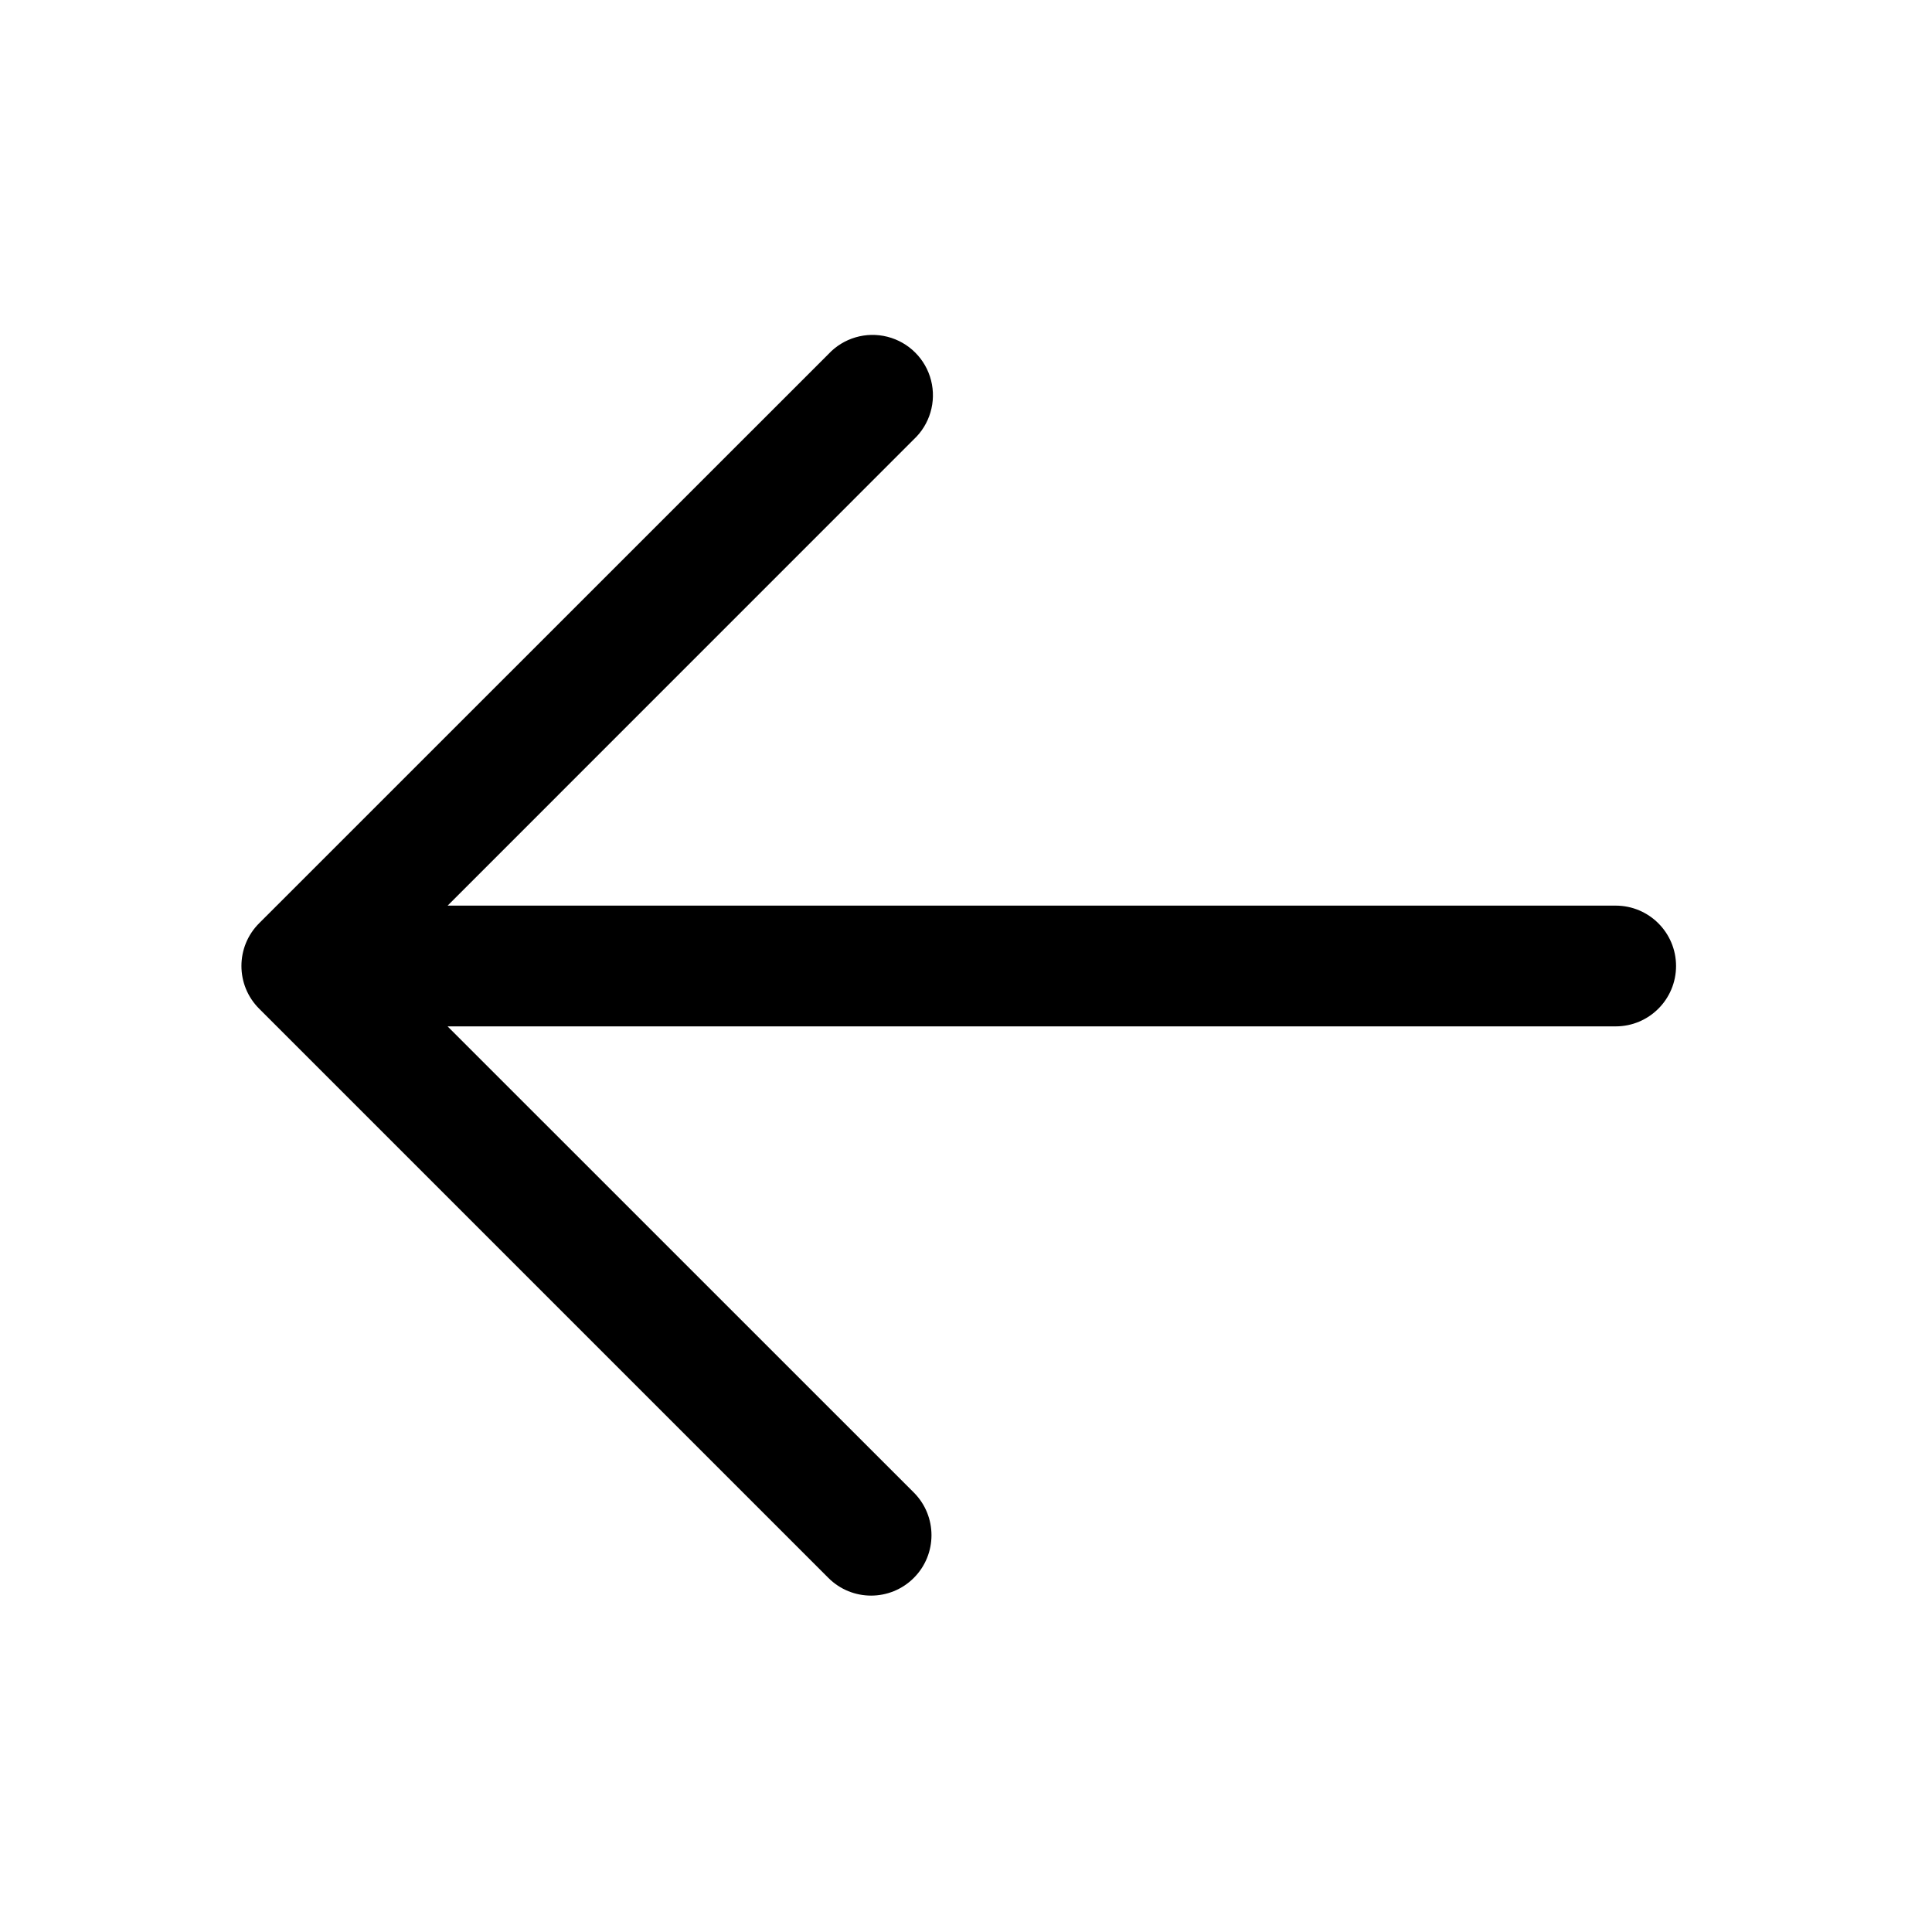
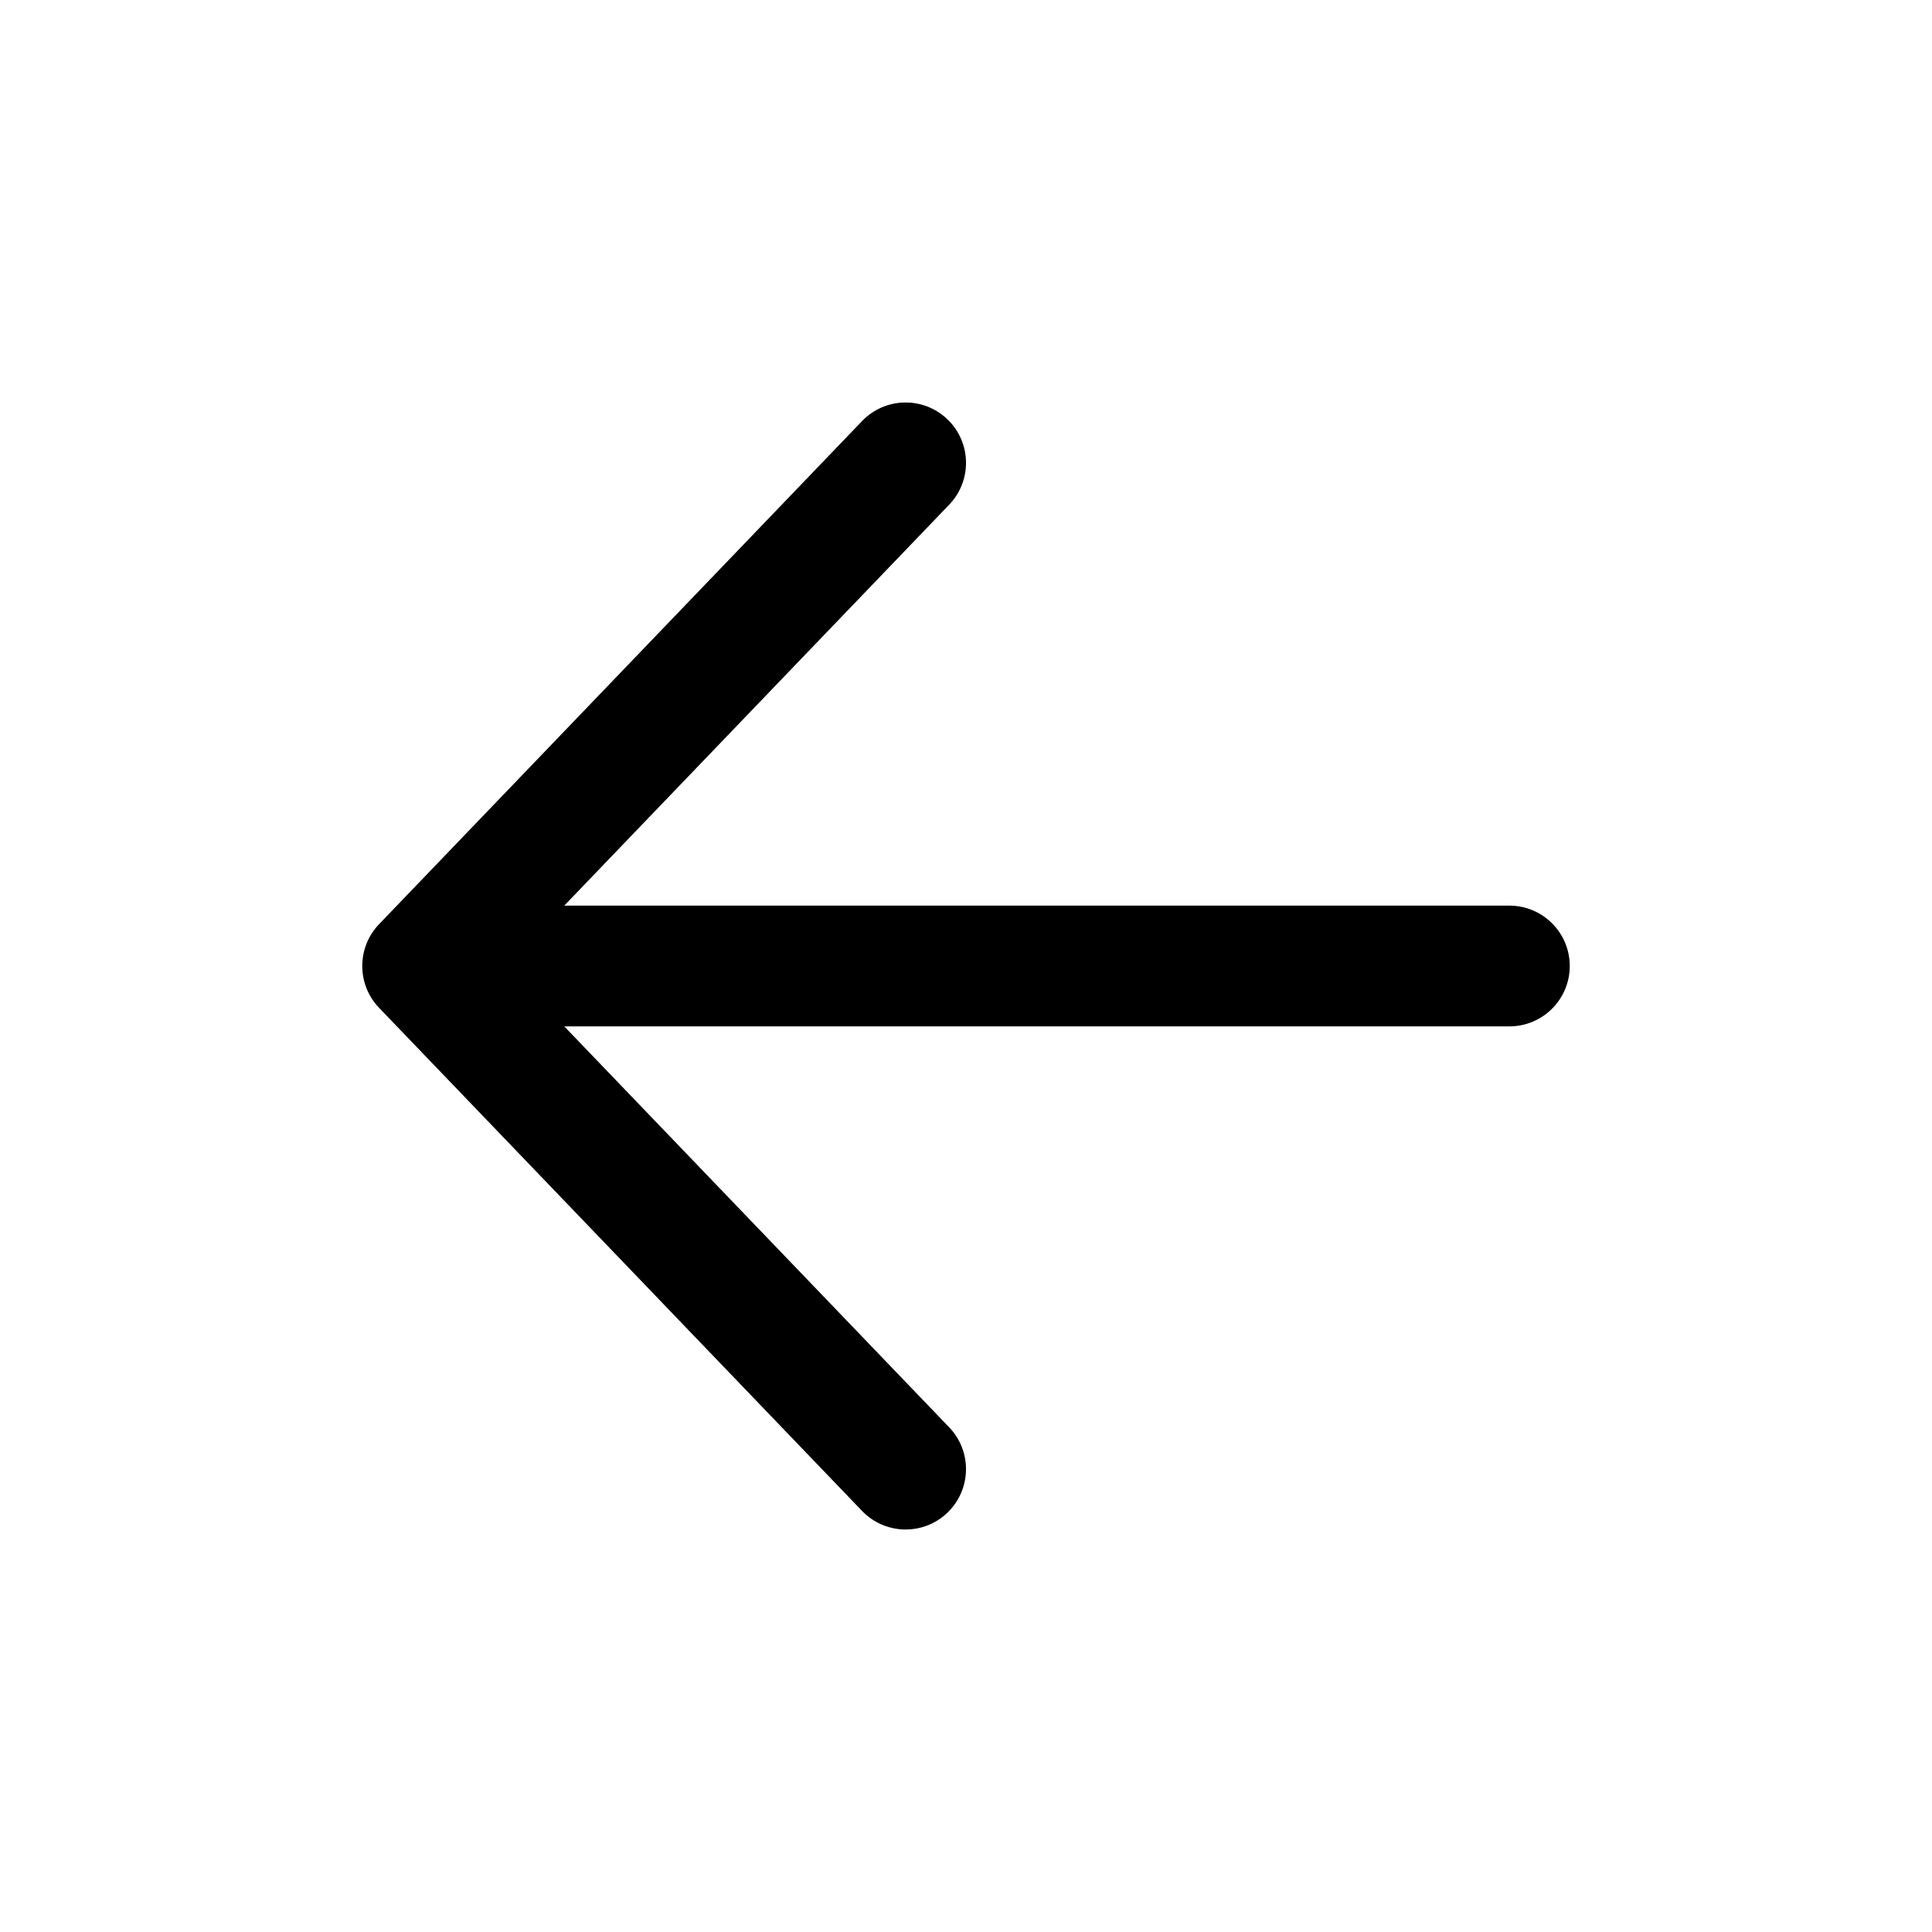
- <svg xmlns="http://www.w3.org/2000/svg" width="48" height="48" fill="none">
-   <path d="M20.581 39.203a1.5 1.5 0 102.122-2.122L11.12 25.5h29.021a1.5 1.5 0 100-3h-29.02l11.58-11.582a1.5 1.5 0 10-2.12-2.12L6.438 22.938a1.5 1.5 0 000 2.122l14.142 14.142z" fill="currentColor" />
+ <svg xmlns="http://www.w3.org/2000/svg" width="48" height="48" fill="none" viewBox="0 0 48 48">
+   <path fill="currentColor" fill-rule="evenodd" d="M23.539 10.418c.598.574.617 1.523.043 2.121L14.019 22.5H37.5c.828 0 1.5.672 1.5 1.5s-.672 1.5-1.5 1.5H14.019l9.563 9.961c.574.598.554 1.547-.043 2.121-.598.574-1.547.554-2.121-.043l-12-12.5c-.557-.58-.557-1.497 0-2.078l12-12.5c.574-.598 1.523-.617 2.121-.043Z" clip-rule="evenodd" />
</svg>
